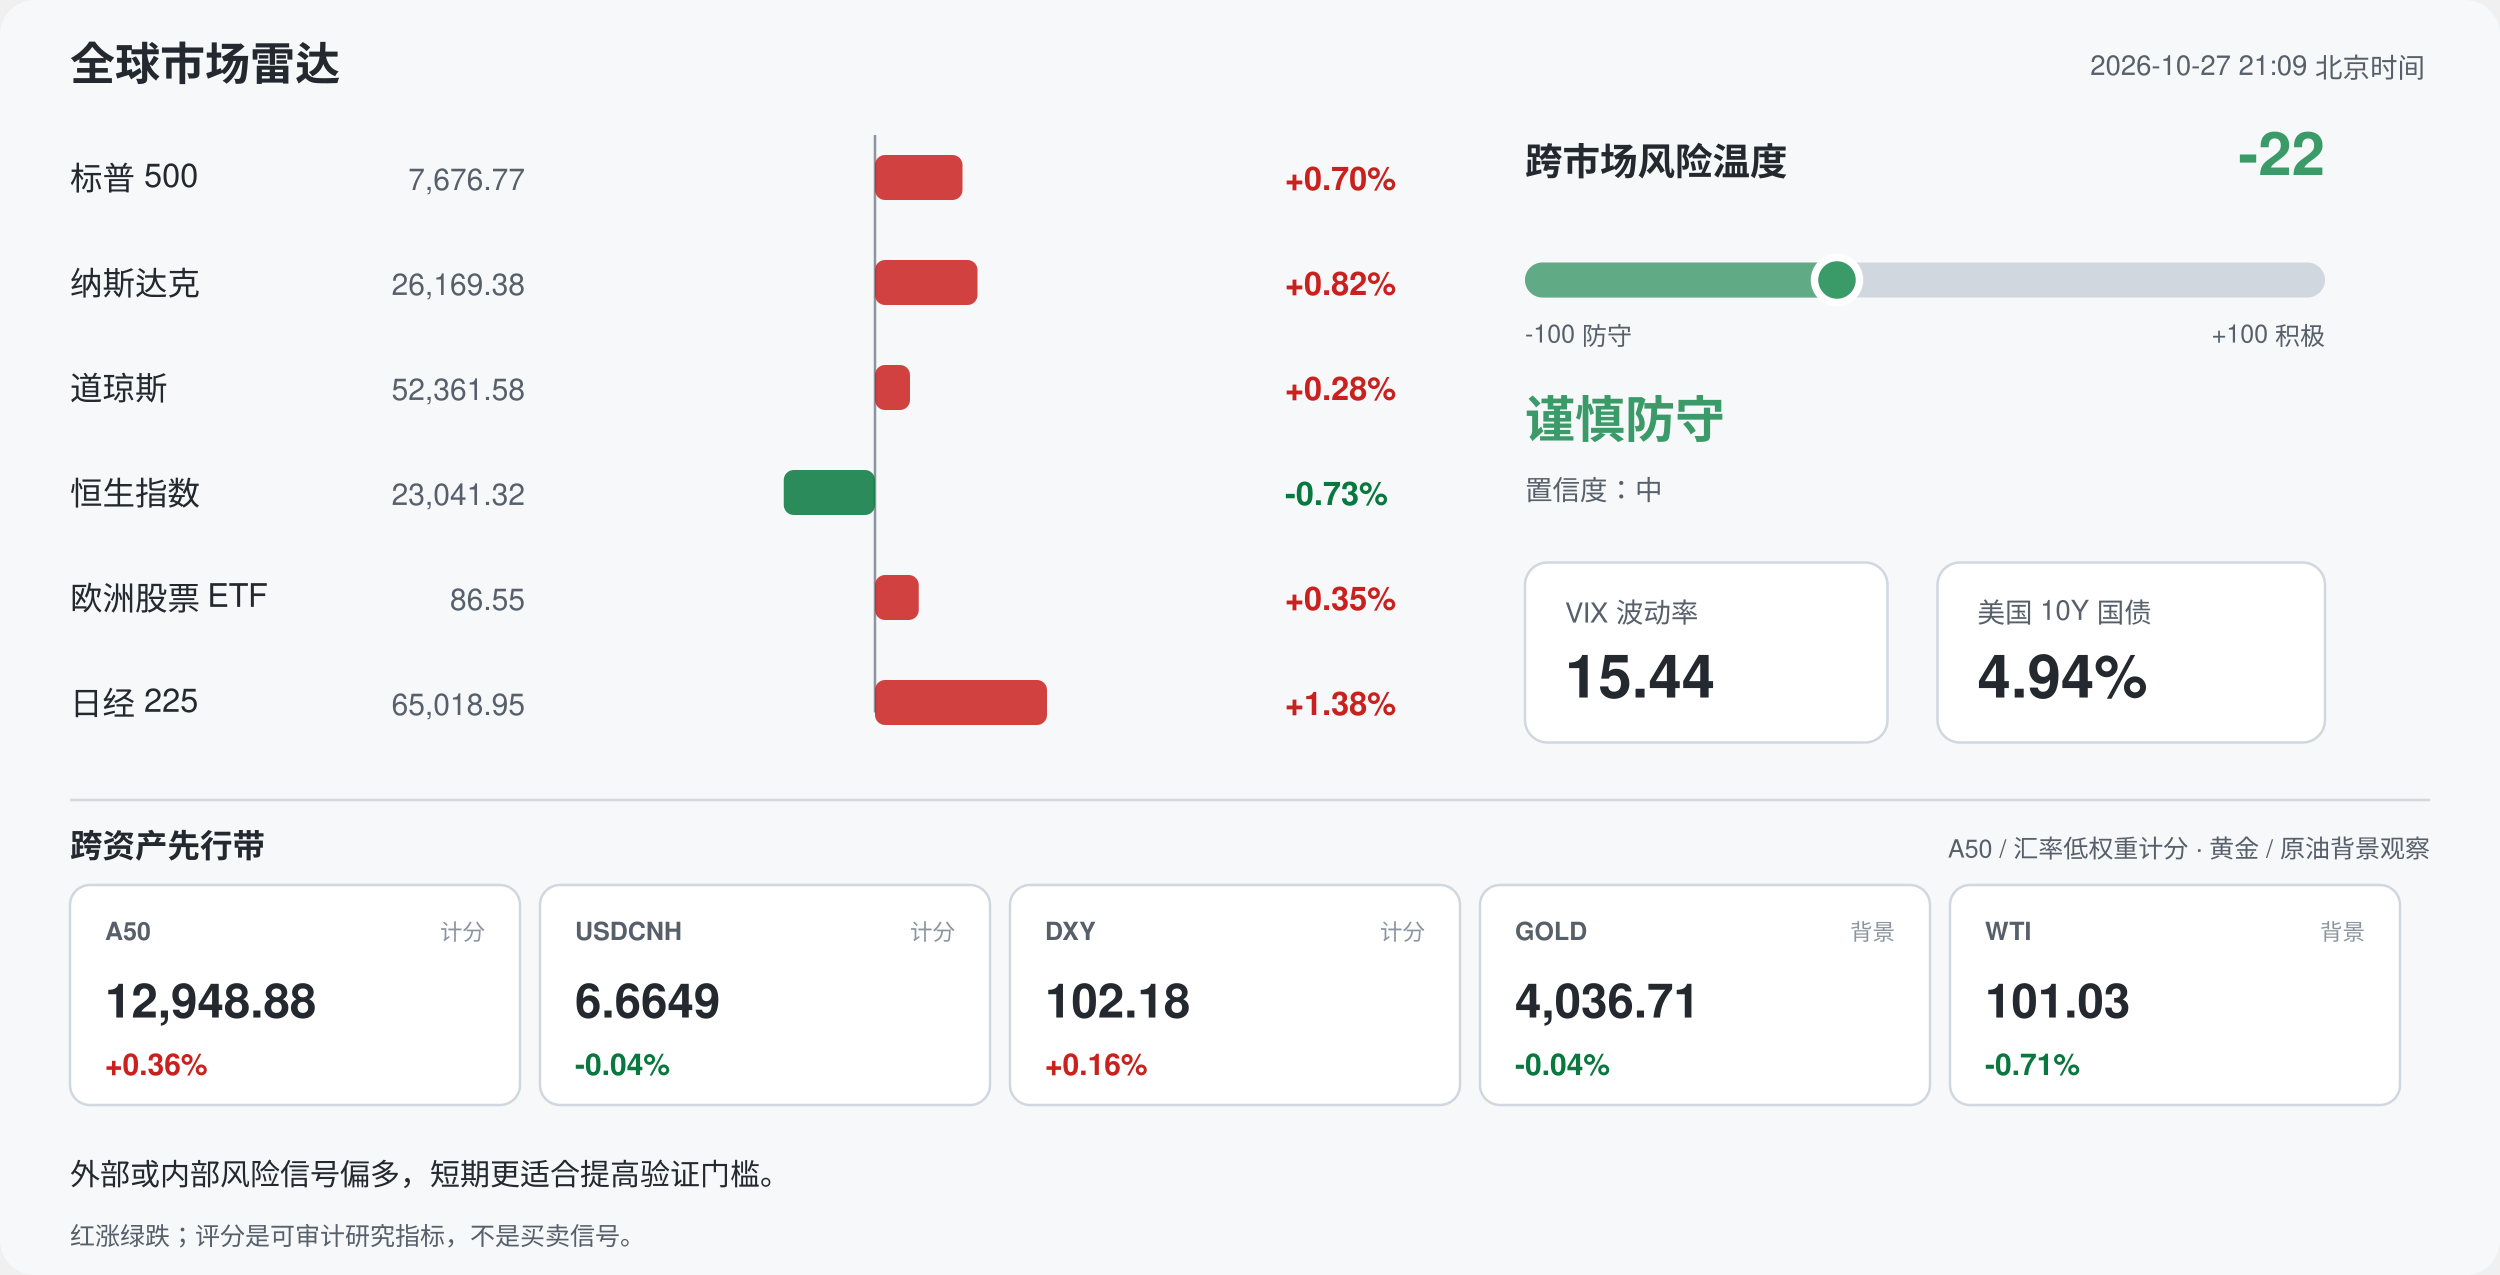
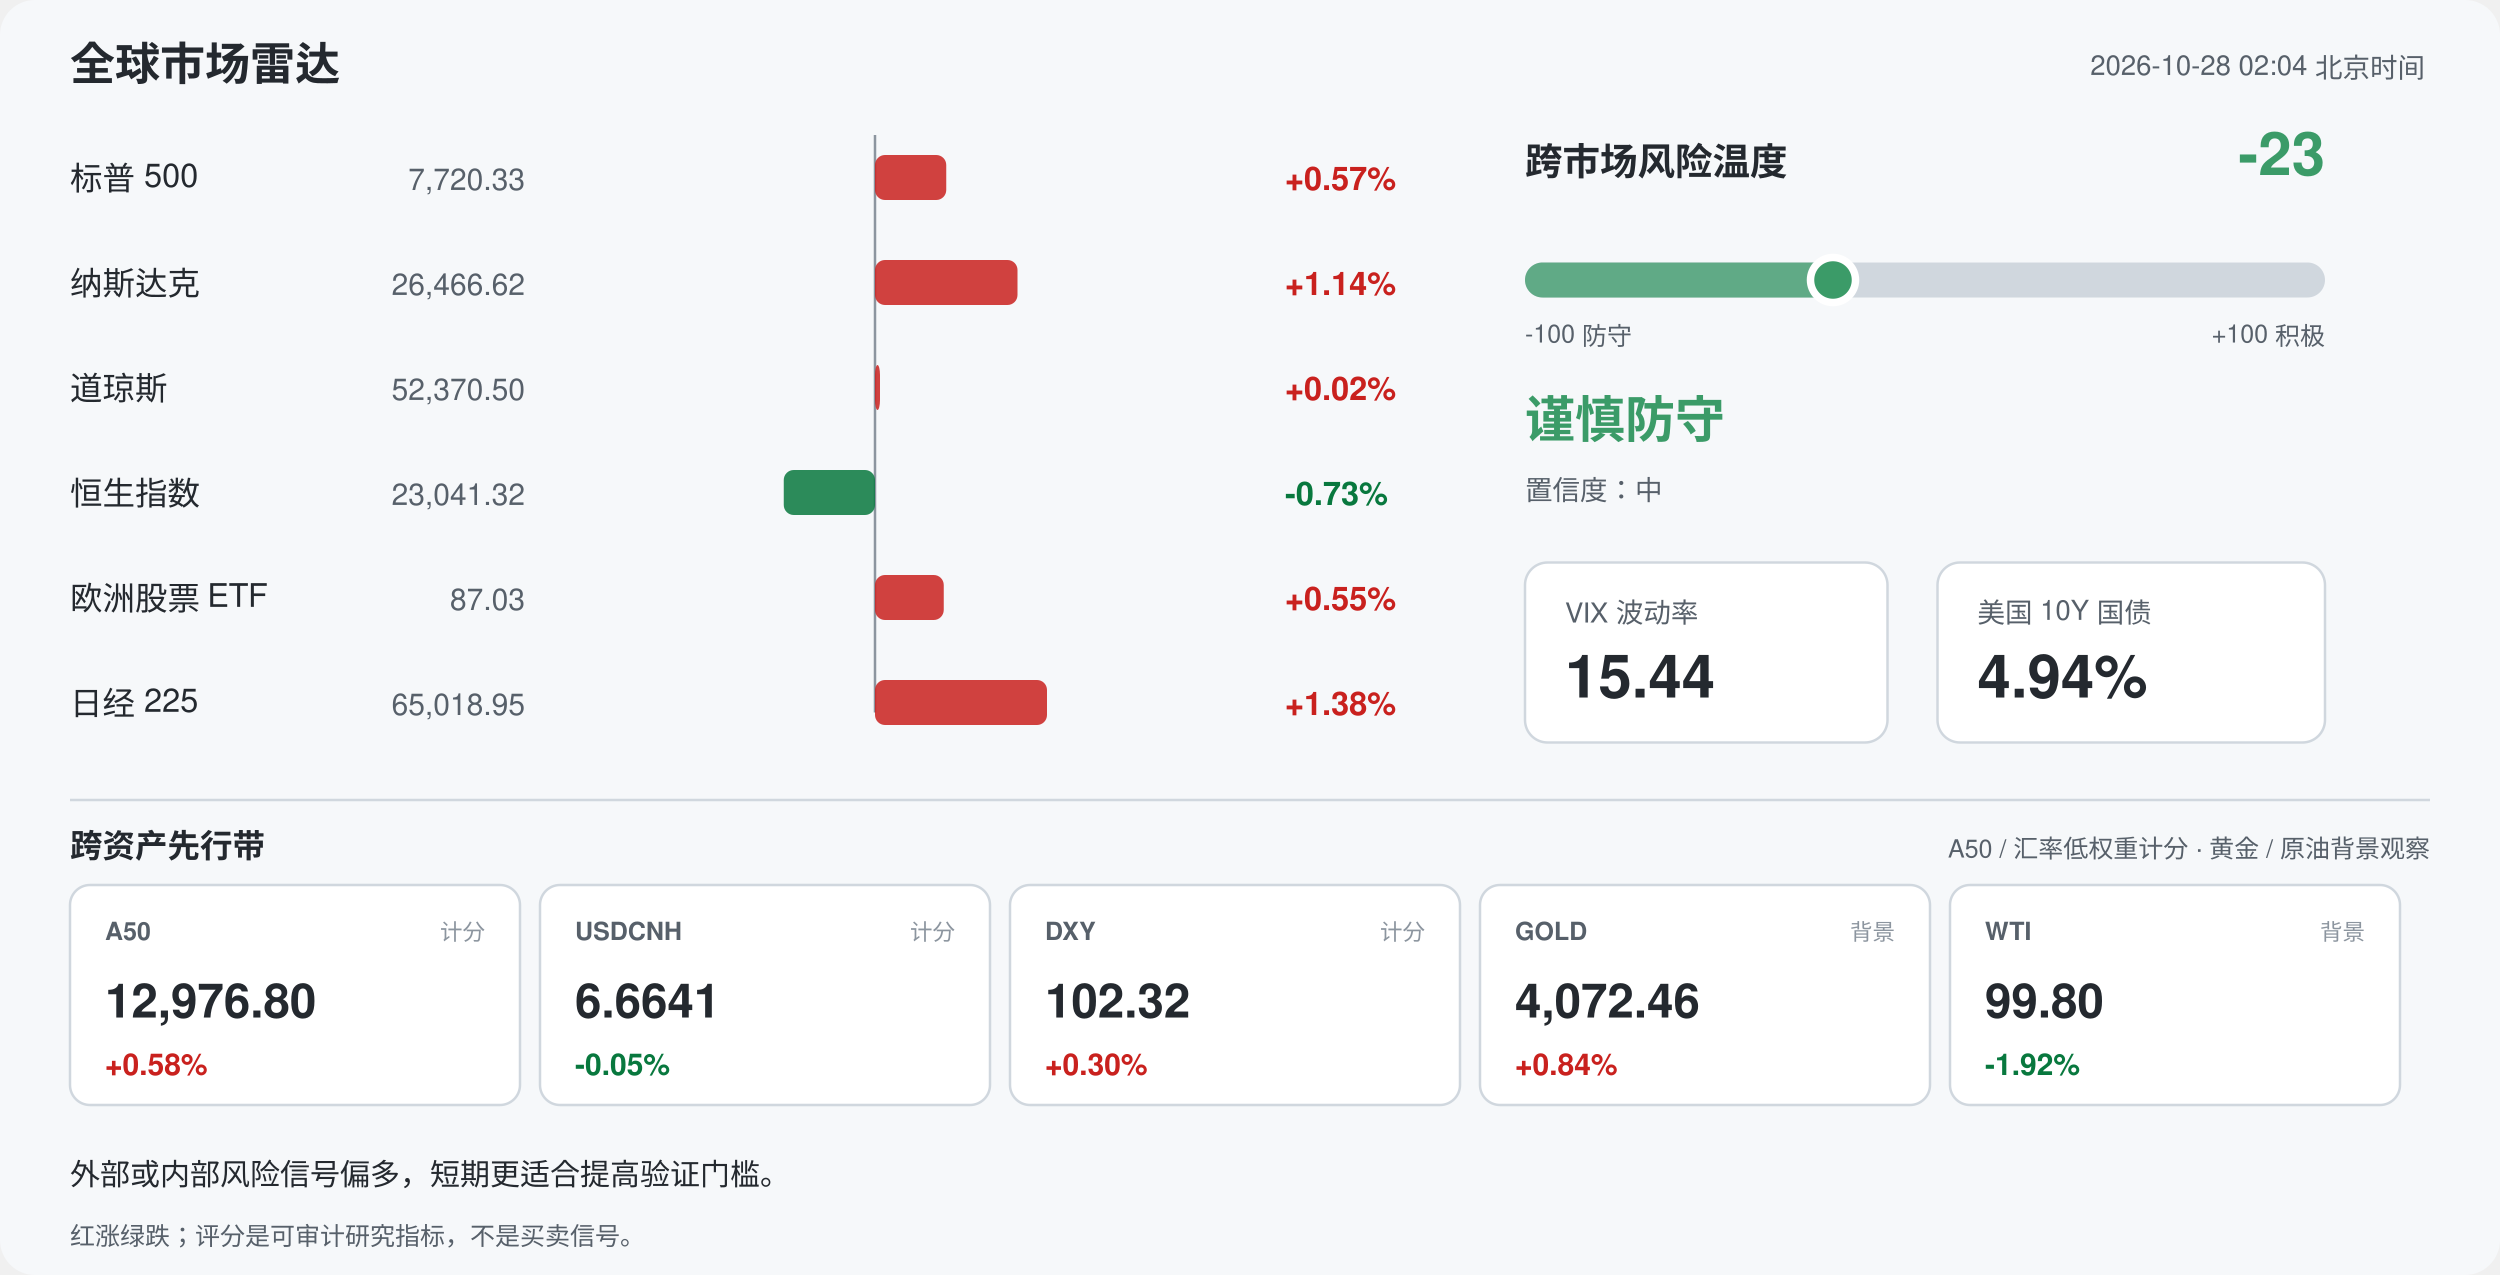
<svg xmlns="http://www.w3.org/2000/svg" width="1000" height="510" viewBox="0 0 1000 510" font-family="-apple-system,Segoe UI,Helvetica,Arial,sans-serif">
  <rect width="1000" height="510" rx="14" fill="#f6f8fa" />
  <text x="28" y="32" font-size="18" font-weight="700" fill="#24292f">全球市场雷达</text>
-   <text x="970" y="30" font-size="11" fill="#57606a" text-anchor="end">2026-10-27 21:09 北京时间</text>
+   <text x="970" y="30" font-size="11" fill="#57606a" text-anchor="end">2026-10-28 02:04 北京时间</text>
  <line x1="350" y1="54" x2="350" y2="285" stroke="#8c959f" stroke-width="1" />
  <text x="28" y="76" font-size="13" fill="#24292f">标普 500</text>
-   <text x="210" y="76" font-size="12" fill="#57606a" text-anchor="end">7,676.77</text>
-   <rect x="350.0" y="62" width="35.0" height="18" rx="4" fill="#c9211e" opacity="0.85" />
-   <text x="514" y="76" font-size="13" font-weight="600" fill="#c9211e">+0.70%</text>
+   <text x="210" y="76" font-size="12" fill="#57606a" text-anchor="end">7,720.33</text>
+   <rect x="350.0" y="62" width="28.5" height="18" rx="4" fill="#c9211e" opacity="0.85" />
+   <text x="514" y="76" font-size="13" font-weight="600" fill="#c9211e">+0.57%</text>
  <text x="28" y="118" font-size="13" fill="#24292f">纳斯达克</text>
-   <text x="210" y="118" font-size="12" fill="#57606a" text-anchor="end">26,169.38</text>
-   <rect x="350.0" y="104" width="41.0" height="18" rx="4" fill="#c9211e" opacity="0.85" />
-   <text x="514" y="118" font-size="13" font-weight="600" fill="#c9211e">+0.82%</text>
+   <text x="210" y="118" font-size="12" fill="#57606a" text-anchor="end">26,466.62</text>
+   <rect x="350.0" y="104" width="57.0" height="18" rx="4" fill="#c9211e" opacity="0.85" />
+   <text x="514" y="118" font-size="13" font-weight="600" fill="#c9211e">+1.14%</text>
  <text x="28" y="160" font-size="13" fill="#24292f">道琼斯</text>
-   <text x="210" y="160" font-size="12" fill="#57606a" text-anchor="end">52,361.58</text>
-   <rect x="350.0" y="146" width="14.0" height="18" rx="4" fill="#c9211e" opacity="0.85" />
-   <text x="514" y="160" font-size="13" font-weight="600" fill="#c9211e">+0.28%</text>
+   <text x="210" y="160" font-size="12" fill="#57606a" text-anchor="end">52,370.50</text>
+   <rect x="350.0" y="146" width="2.0" height="18" rx="4" fill="#c9211e" opacity="0.85" />
+   <text x="514" y="160" font-size="13" font-weight="600" fill="#c9211e">+0.02%</text>
  <text x="28" y="202" font-size="13" fill="#24292f">恒生指数</text>
  <text x="210" y="202" font-size="12" fill="#57606a" text-anchor="end">23,041.32</text>
  <rect x="313.5" y="188" width="36.5" height="18" rx="4" fill="#08783e" opacity="0.85" />
  <text x="514" y="202" font-size="13" font-weight="600" fill="#08783e">-0.73%</text>
  <text x="28" y="244" font-size="13" fill="#24292f">欧洲股票 ETF</text>
-   <text x="210" y="244" font-size="12" fill="#57606a" text-anchor="end">86.55</text>
-   <rect x="350.0" y="230" width="17.5" height="18" rx="4" fill="#c9211e" opacity="0.85" />
-   <text x="514" y="244" font-size="13" font-weight="600" fill="#c9211e">+0.35%</text>
+   <text x="210" y="244" font-size="12" fill="#57606a" text-anchor="end">87.03</text>
+   <rect x="350.0" y="230" width="27.5" height="18" rx="4" fill="#c9211e" opacity="0.85" />
+   <text x="514" y="244" font-size="13" font-weight="600" fill="#c9211e">+0.55%</text>
  <text x="28" y="286" font-size="13" fill="#24292f">日经 225</text>
  <text x="210" y="286" font-size="12" fill="#57606a" text-anchor="end">65,018.95</text>
  <rect x="350.0" y="272" width="68.8" height="18" rx="4" fill="#c9211e" opacity="0.85" />
  <text x="514" y="286" font-size="13" font-weight="600" fill="#c9211e">+1.38%</text>
  <text x="610" y="70" font-size="15" font-weight="700" fill="#24292f">跨市场风险温度</text>
-   <text x="930" y="70" font-size="24" font-weight="700" fill="#3b9b68" text-anchor="end">-22</text>
+   <text x="930" y="70" font-size="24" font-weight="700" fill="#3b9b68" text-anchor="end">-23</text>
  <rect x="610" y="105" width="320" height="14" rx="7" fill="#d0d7de" />
-   <rect x="610" y="105" width="124.8" height="14" rx="7" fill="#3b9b68" opacity="0.75" />
-   <circle cx="734.8" cy="112" r="9" fill="#3b9b68" stroke="#ffffff" stroke-width="3" />
+   <rect x="610" y="105" width="123.2" height="14" rx="7" fill="#3b9b68" opacity="0.75" />
+   <circle cx="733.2" cy="112" r="9" fill="#3b9b68" stroke="#ffffff" stroke-width="3" />
  <text x="610" y="137" font-size="10" fill="#57606a">-100 防守</text>
  <text x="930" y="137" font-size="10" fill="#57606a" text-anchor="end">+100 积极</text>
  <text x="610" y="175" font-size="20" font-weight="700" fill="#3b9b68">谨慎防守</text>
  <text x="610" y="200" font-size="11" fill="#57606a">置信度：中</text>
  <rect x="610" y="225" width="145" height="72" rx="9" fill="#ffffff" stroke="#d0d7de" />
  <text x="626" y="249" font-size="11" fill="#57606a">VIX 波动率</text>
  <text x="626" y="279" font-size="24" font-weight="700" fill="#24292f">15.44</text>
  <rect x="775" y="225" width="155" height="72" rx="9" fill="#ffffff" stroke="#d0d7de" />
  <text x="791" y="249" font-size="11" fill="#57606a">美国 10Y 国债</text>
  <text x="791" y="279" font-size="24" font-weight="700" fill="#24292f">4.94%</text>
  <line x1="28" y1="320" x2="972" y2="320" stroke="#d0d7de" />
  <text x="28" y="343" font-size="13" font-weight="700" fill="#24292f">跨资产先行带</text>
  <text x="972" y="343" font-size="10" fill="#57606a" text-anchor="end">A50 / 汇率低权重计分 · 黄金 / 原油背景观察</text>
  <rect x="28" y="354" width="180" height="88" rx="8" fill="#ffffff" stroke="#d0d7de" />
  <text x="42" y="376" font-size="10" font-weight="700" fill="#57606a">A50</text>
  <text x="194" y="376" font-size="9" fill="#8c959f" text-anchor="end">计分</text>
-   <text x="42" y="407" font-size="19" font-weight="700" fill="#24292f">12,948.88</text>
-   <text x="42" y="430" font-size="12" font-weight="700" fill="#c9211e">+0.36%</text>
+   <text x="42" y="407" font-size="19" font-weight="700" fill="#24292f">12,976.80</text>
+   <text x="42" y="430" font-size="12" font-weight="700" fill="#c9211e">+0.58%</text>
  <rect x="216" y="354" width="180" height="88" rx="8" fill="#ffffff" stroke="#d0d7de" />
  <text x="230" y="376" font-size="10" font-weight="700" fill="#57606a">USDCNH</text>
  <text x="382" y="376" font-size="9" fill="#8c959f" text-anchor="end">计分</text>
-   <text x="230" y="407" font-size="19" font-weight="700" fill="#24292f">6.6649</text>
-   <text x="230" y="430" font-size="12" font-weight="700" fill="#08783e">-0.04%</text>
+   <text x="230" y="407" font-size="19" font-weight="700" fill="#24292f">6.6641</text>
+   <text x="230" y="430" font-size="12" font-weight="700" fill="#08783e">-0.05%</text>
  <rect x="404" y="354" width="180" height="88" rx="8" fill="#ffffff" stroke="#d0d7de" />
  <text x="418" y="376" font-size="10" font-weight="700" fill="#57606a">DXY</text>
  <text x="570" y="376" font-size="9" fill="#8c959f" text-anchor="end">计分</text>
-   <text x="418" y="407" font-size="19" font-weight="700" fill="#24292f">102.18</text>
-   <text x="418" y="430" font-size="12" font-weight="700" fill="#c9211e">+0.16%</text>
+   <text x="418" y="407" font-size="19" font-weight="700" fill="#24292f">102.32</text>
+   <text x="418" y="430" font-size="12" font-weight="700" fill="#c9211e">+0.30%</text>
  <rect x="592" y="354" width="180" height="88" rx="8" fill="#ffffff" stroke="#d0d7de" />
  <text x="606" y="376" font-size="10" font-weight="700" fill="#57606a">GOLD</text>
  <text x="758" y="376" font-size="9" fill="#8c959f" text-anchor="end">背景</text>
-   <text x="606" y="407" font-size="19" font-weight="700" fill="#24292f">4,036.71</text>
-   <text x="606" y="430" font-size="12" font-weight="700" fill="#08783e">-0.04%</text>
+   <text x="606" y="407" font-size="19" font-weight="700" fill="#24292f">4,072.46</text>
+   <text x="606" y="430" font-size="12" font-weight="700" fill="#c9211e">+0.84%</text>
  <rect x="780" y="354" width="180" height="88" rx="8" fill="#ffffff" stroke="#d0d7de" />
  <text x="794" y="376" font-size="10" font-weight="700" fill="#57606a">WTI</text>
  <text x="946" y="376" font-size="9" fill="#8c959f" text-anchor="end">背景</text>
-   <text x="794" y="407" font-size="19" font-weight="700" fill="#24292f">101.03</text>
-   <text x="794" y="430" font-size="12" font-weight="700" fill="#08783e">-0.71%</text>
+   <text x="794" y="407" font-size="19" font-weight="700" fill="#24292f">99.80</text>
+   <text x="794" y="430" font-size="12" font-weight="700" fill="#08783e">-1.92%</text>
  <text x="28" y="474" font-size="12" fill="#24292f">外部或内部风险信号偏多，短期更适合提高验证门槛。</text>
  <text x="28" y="498" font-size="10" fill="#57606a">红涨绿跌；评分是可审计研究指标，不是买卖信号。</text>
</svg>
